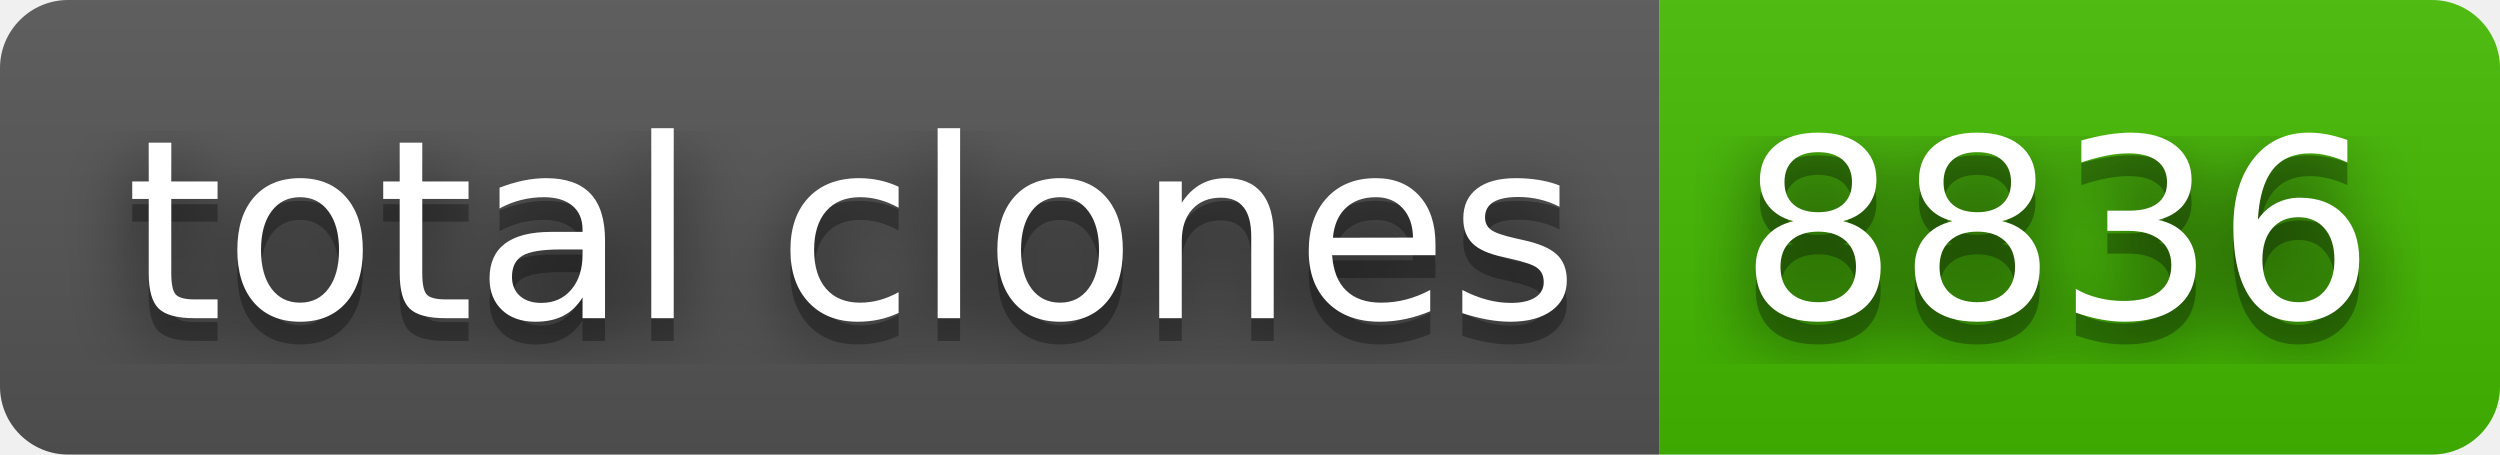
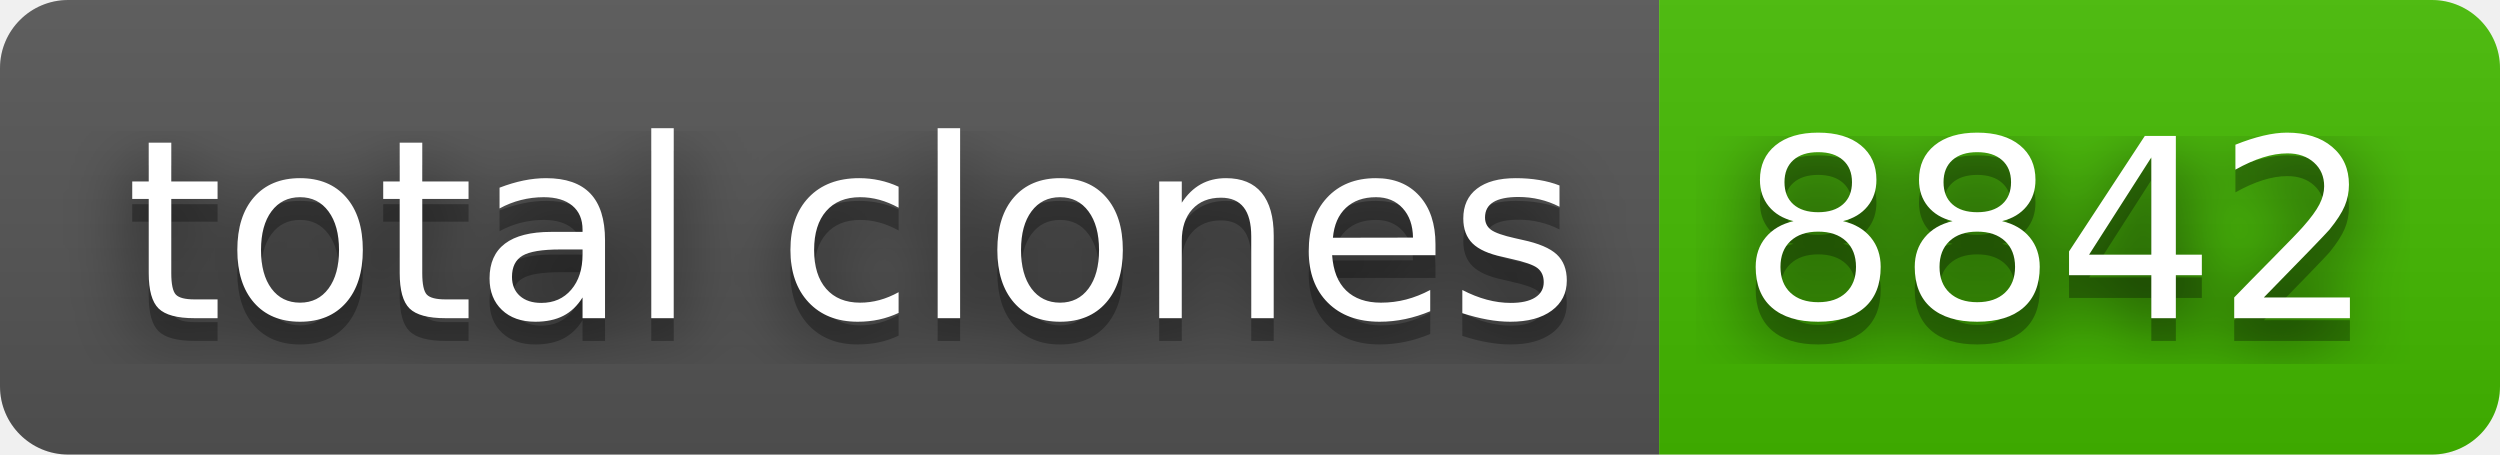
- <svg xmlns="http://www.w3.org/2000/svg" width="110" height="20" role="img" aria-label="total clones: 8836">
+ <svg xmlns="http://www.w3.org/2000/svg" width="110" height="20" role="img" aria-label="total clones: 8842">
  <filter id="blur">
    <feGaussianBlur stdDeviation="16" />
  </filter>
  <linearGradient id="s" x2="0" y2="100%">
    <stop offset="0" stop-color="#bbb" stop-opacity=".1" />
    <stop offset="1" stop-opacity=".1" />
  </linearGradient>
  <clipPath id="r">
    <rect width="110" height="20" rx="3" />
  </clipPath>
  <g clip-path="url(#r)">
    <rect width="73" height="20" fill="#555" />
    <rect x="73" width="37" height="20" fill="#4b0" />
    <rect width="110" height="20" fill="url(#s)" />
  </g>
  <g fill="#fff" text-anchor="middle" font-family="Verdana,Geneva,DejaVu Sans,sans-serif" text-rendering="geometricPrecision" font-size="110">
    <g transform="scale(.1)">
      <g aria-hidden="true" fill="#010101">
        <text x="375" y="150" fill-opacity=".8" filter="url(#blur)" textLength="630">total clones</text>
        <text x="375" y="150" fill-opacity=".3" textLength="630">total clones</text>
      </g>
      <text x="375" y="140" textLength="630">total clones</text>
    </g>
    <g transform="scale(.1)">
      <g aria-hidden="true" fill="#010101">
-         <text x="905" y="150" fill-opacity=".8" filter="url(#blur)" textLength="270">8836</text>
-         <text x="905" y="150" fill-opacity=".3" textLength="270">8836</text>
+         <text x="905" y="150" fill-opacity=".8" filter="url(#blur)" textLength="270">8842</text>
+         <text x="905" y="150" fill-opacity=".3" textLength="270">8842</text>
      </g>
-       <text x="905" y="140" textLength="270">8836</text>
+       <text x="905" y="140" textLength="270">8842</text>
    </g>
  </g>
</svg>
